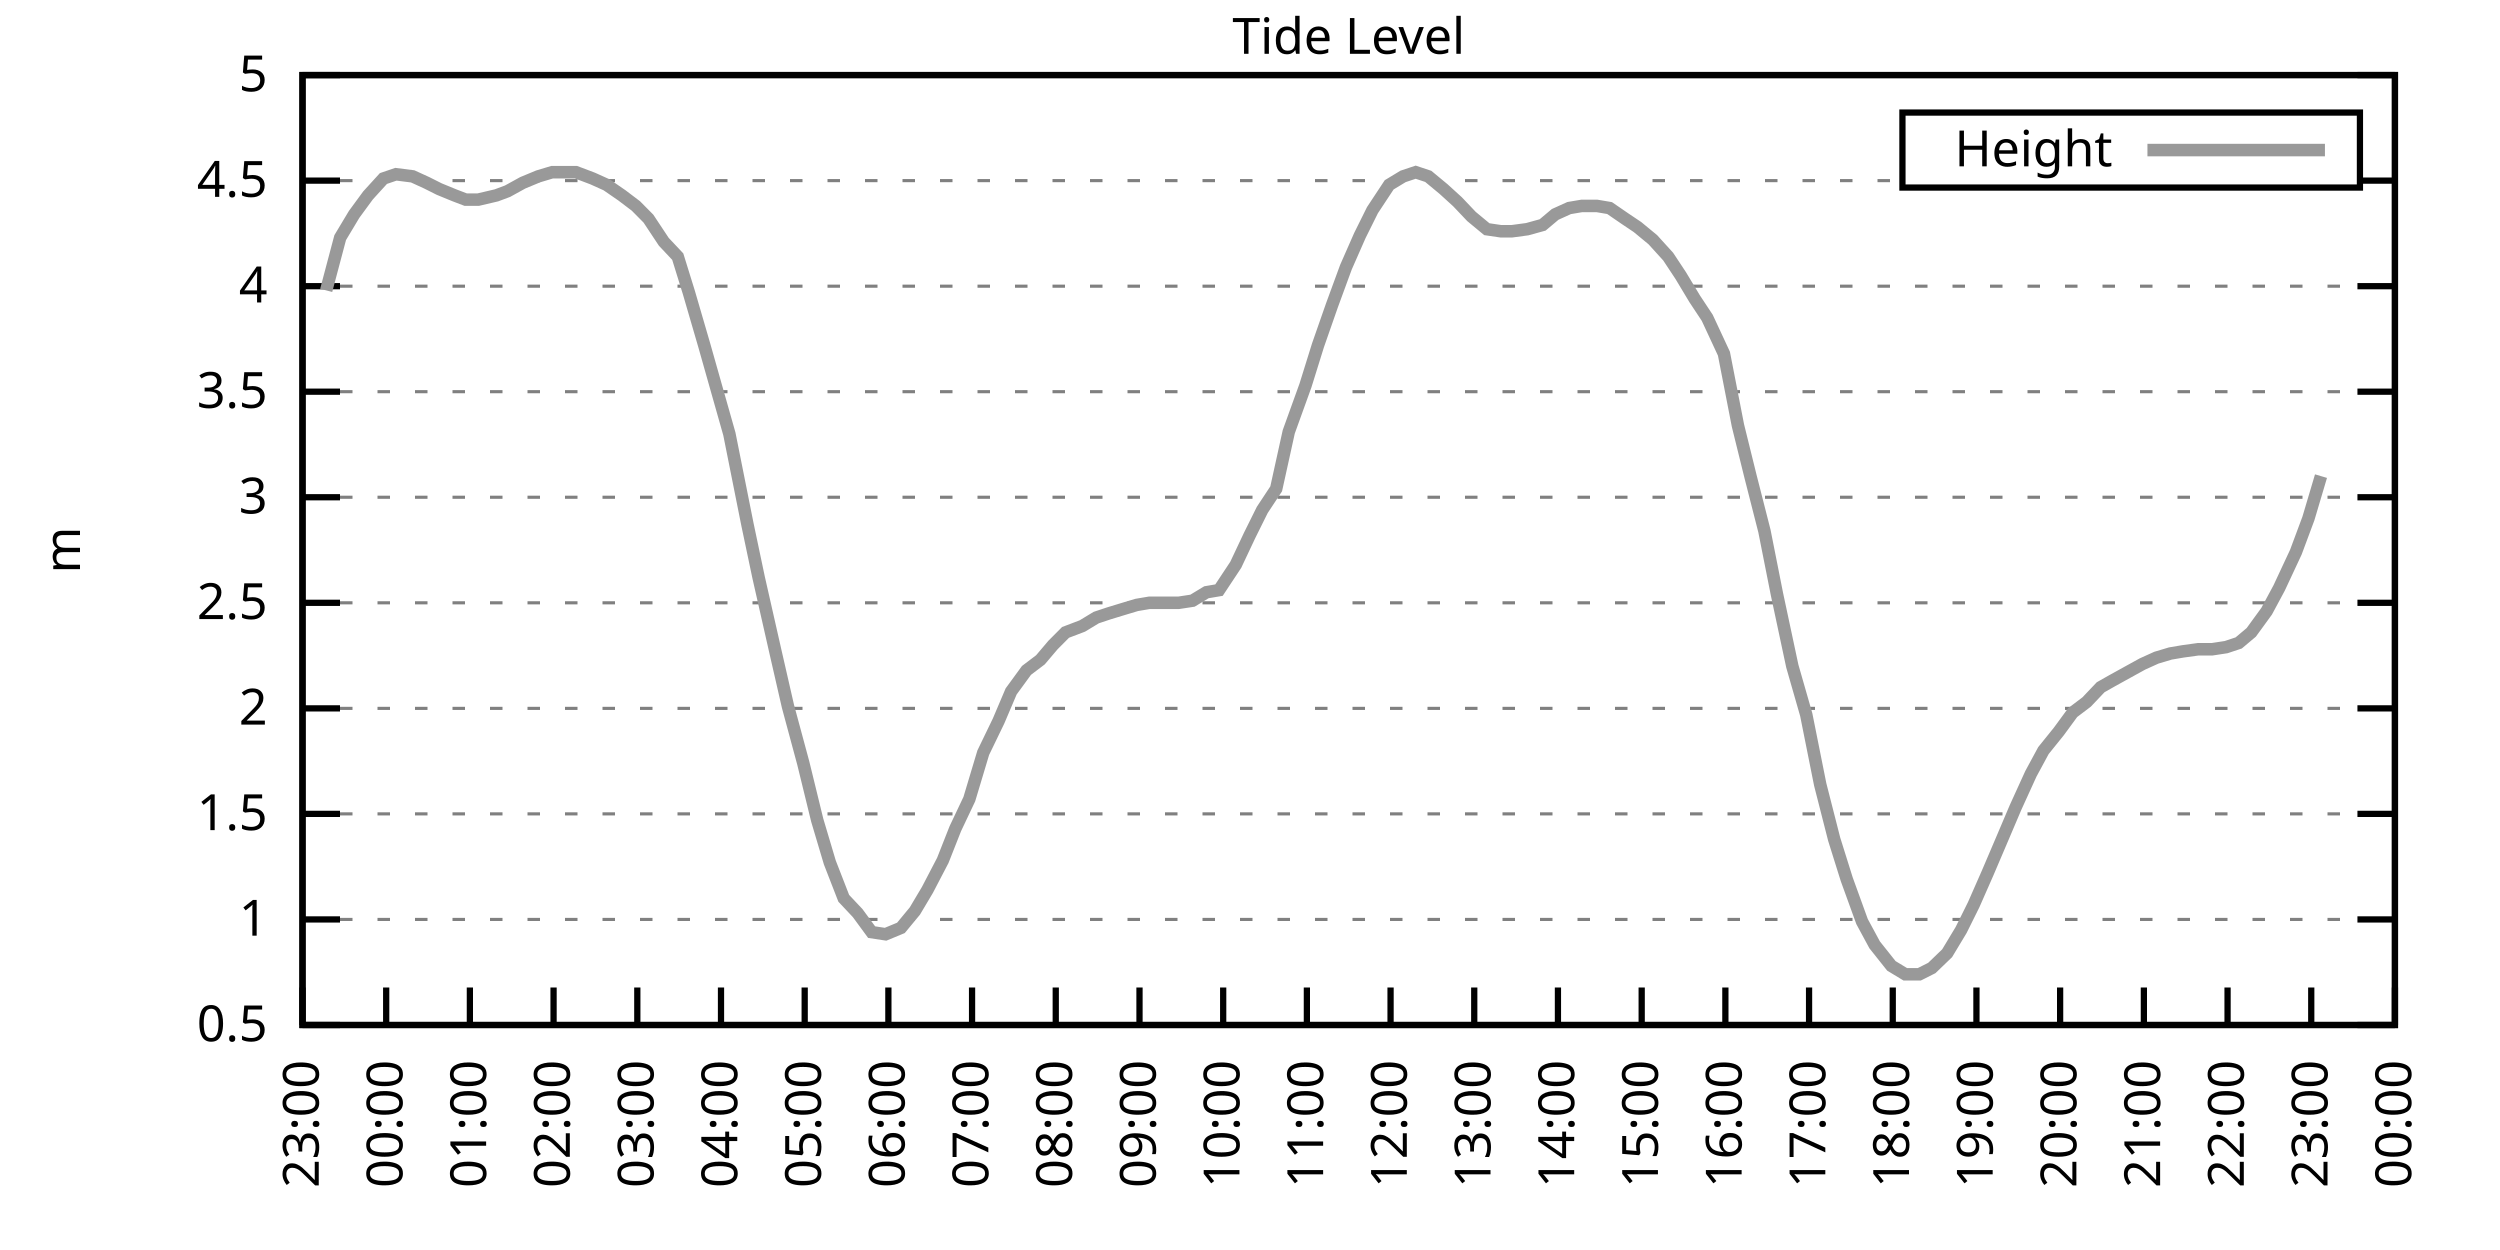
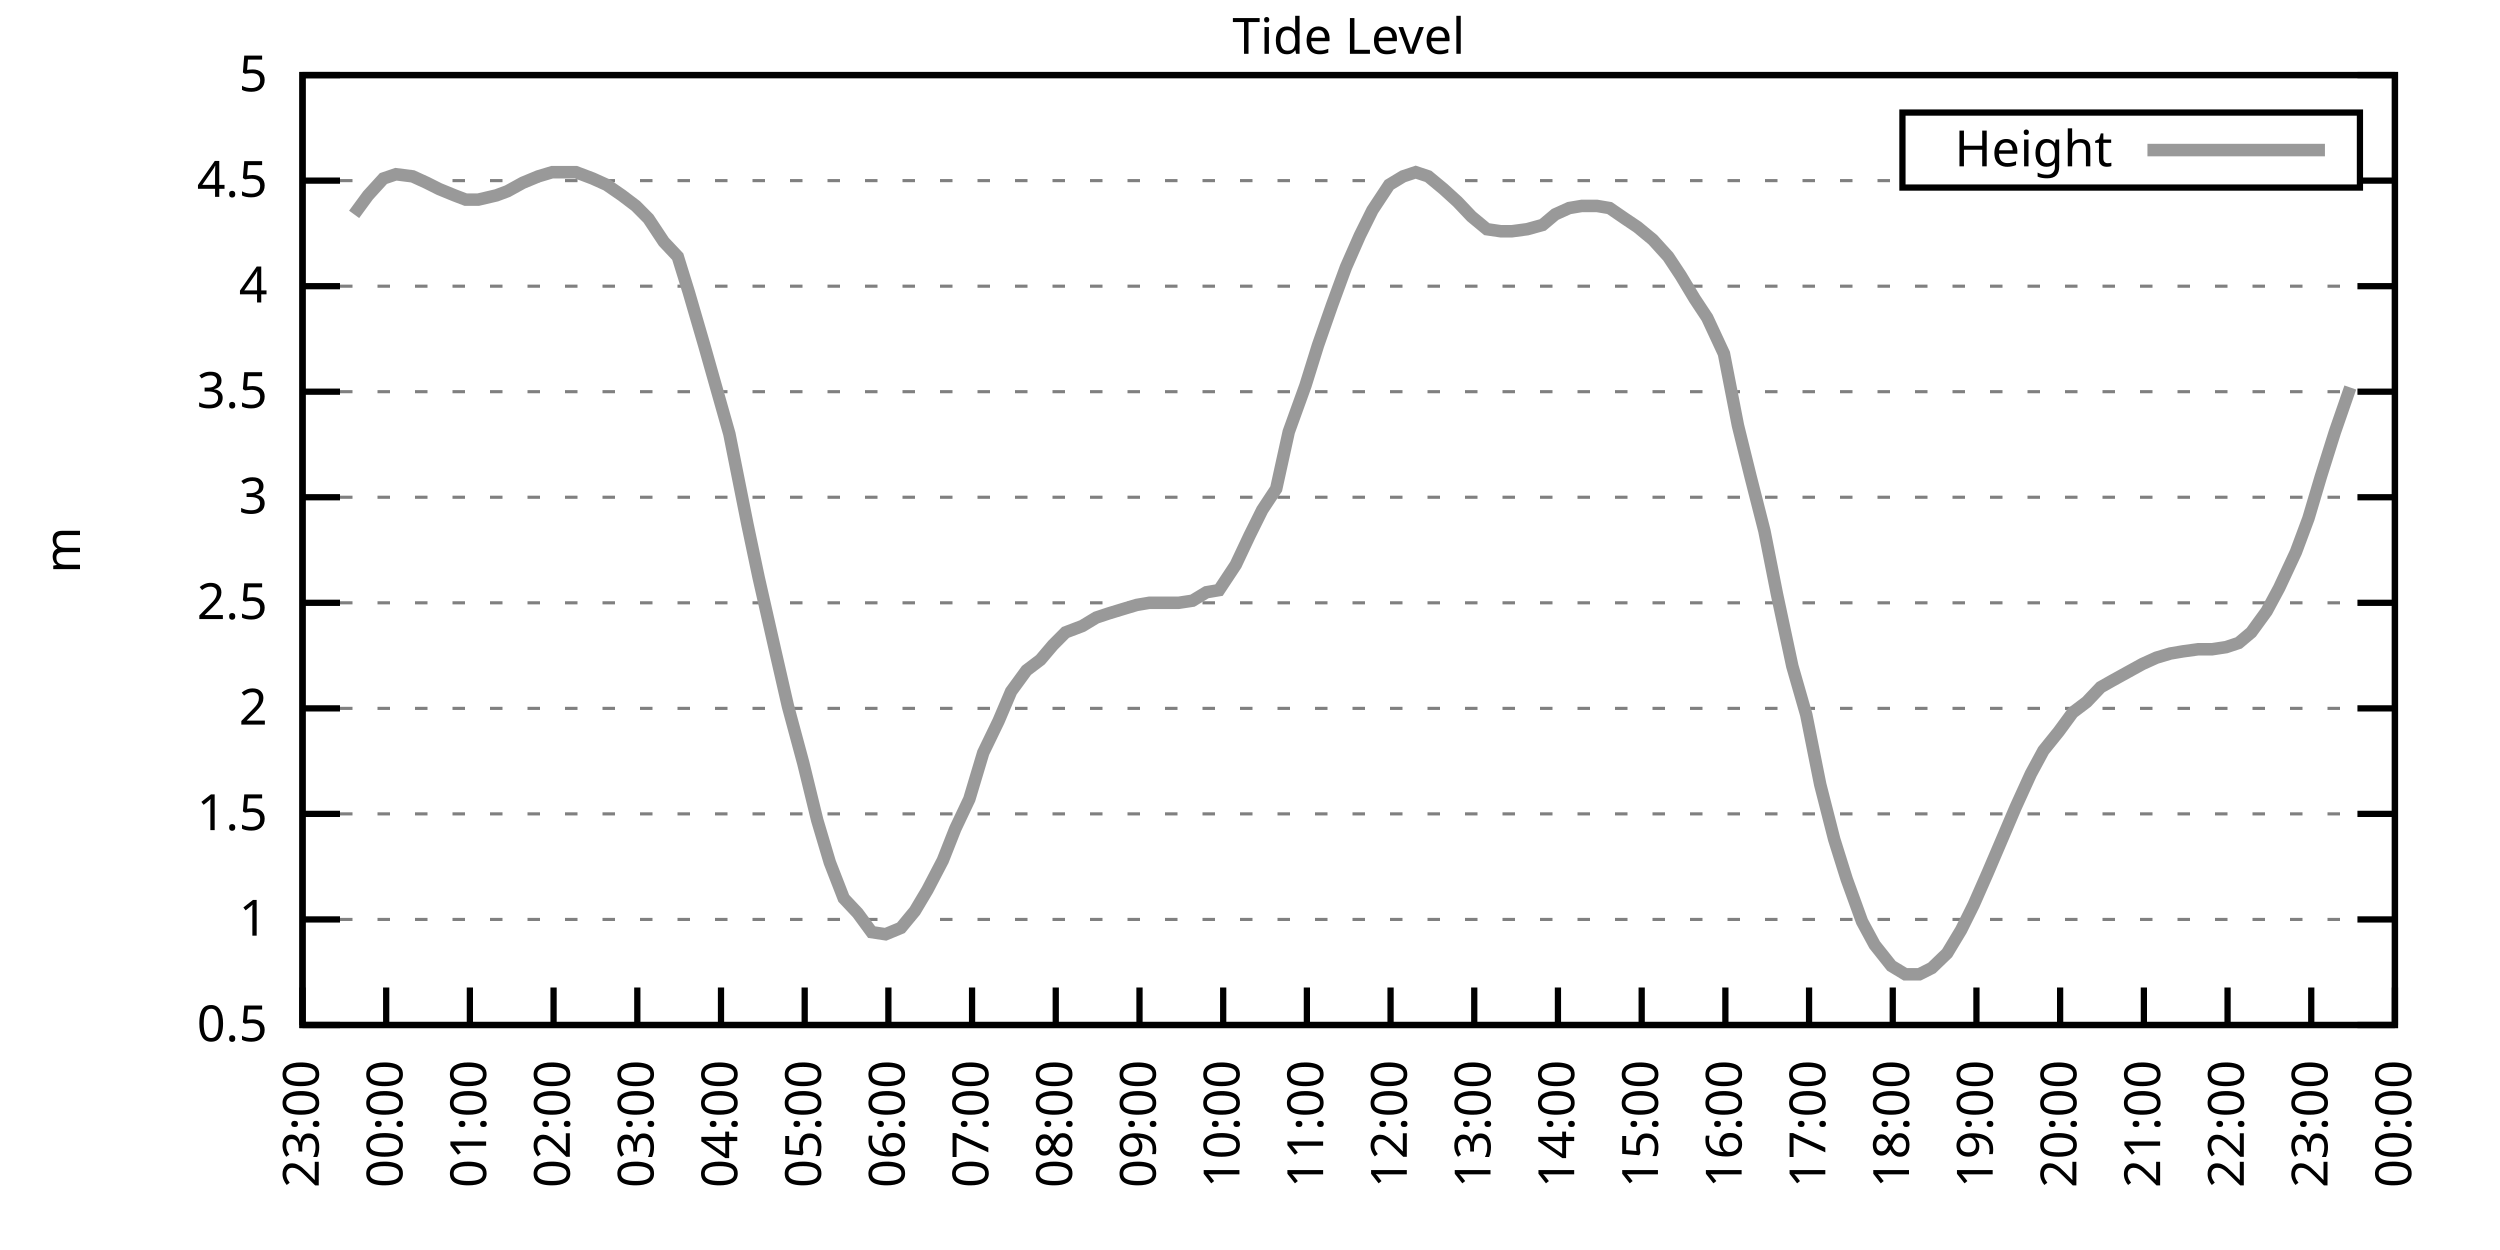
<svg xmlns="http://www.w3.org/2000/svg" xmlns:xlink="http://www.w3.org/1999/xlink" width="400" height="200" viewBox="0 0 400 200">
  <g id="gnuplot_canvas">
    <rect x="0" y="0" width="400" height="200" fill="none" />
    <defs>
      <circle id="gpDot" r="0.5" stroke-width="0.5" stroke="currentColor" />
      <path id="gpPt0" stroke-width="0.333" stroke="currentColor" d="M-1,0 h2 M0,-1 v2" />
      <path id="gpPt1" stroke-width="0.333" stroke="currentColor" d="M-1,-1 L1,1 M1,-1 L-1,1" />
      <path id="gpPt2" stroke-width="0.333" stroke="currentColor" d="M-1,0 L1,0 M0,-1 L0,1 M-1,-1 L1,1 M-1,1 L1,-1" />
      <rect id="gpPt3" stroke-width="0.333" stroke="currentColor" x="-1" y="-1" width="2" height="2" />
      <rect id="gpPt4" stroke-width="0.333" stroke="currentColor" fill="currentColor" x="-1" y="-1" width="2" height="2" />
      <circle id="gpPt5" stroke-width="0.333" stroke="currentColor" cx="0" cy="0" r="1" />
      <use xlink:href="#gpPt5" id="gpPt6" fill="currentColor" stroke="none" />
      <path id="gpPt7" stroke-width="0.333" stroke="currentColor" d="M0,-1.33 L-1.33,0.67 L1.33,0.67 z" />
      <use xlink:href="#gpPt7" id="gpPt8" fill="currentColor" stroke="none" />
      <use xlink:href="#gpPt7" id="gpPt9" stroke="currentColor" transform="rotate(180)" />
      <use xlink:href="#gpPt9" id="gpPt10" fill="currentColor" stroke="none" />
      <use xlink:href="#gpPt3" id="gpPt11" stroke="currentColor" transform="rotate(45)" />
      <use xlink:href="#gpPt11" id="gpPt12" fill="currentColor" stroke="none" />
      <path id="gpPt13" stroke-width="0.333" stroke="currentColor" d="M0,1.330 L1.265,0.411 L0.782,-1.067 L-0.782,-1.076 L-1.265,0.411 z" />
      <use xlink:href="#gpPt13" id="gpPt14" fill="currentColor" stroke="none" />
      <filter id="textbox" filterUnits="objectBoundingBox" x="0" y="0" height="1" width="1">
        <feFlood flood-color="white" flood-opacity="1" result="bgnd" />
        <feComposite in="SourceGraphic" in2="bgnd" operator="atop" />
      </filter>
      <filter id="greybox" filterUnits="objectBoundingBox" x="0" y="0" height="1" width="1">
        <feFlood flood-color="lightgrey" flood-opacity="1" result="grey" />
        <feComposite in="SourceGraphic" in2="grey" operator="atop" />
      </filter>
    </defs>
    <g fill="none" color="white" stroke="currentColor" stroke-width="1.00" stroke-linecap="butt" stroke-linejoin="miter">
</g>
    <g fill="none" color="black" stroke="currentColor" stroke-width="1.00" stroke-linecap="butt" stroke-linejoin="miter">
      <g stroke="none" shape-rendering="crispEdges">
        <polygon fill="rgb(255, 255, 255)" points="48.40,164.00 383.18,164.00 383.18,12.02 48.40,12.02 " />
      </g>
    </g>
    <g fill="none" color="black" stroke="currentColor" stroke-width="1.00" stroke-linecap="butt" stroke-linejoin="miter">
</g>
    <g fill="none" color="black" stroke="black" stroke-width="0.50" stroke-linecap="butt" stroke-linejoin="miter">
</g>
    <g fill="none" color="gray" stroke="currentColor" stroke-width="0.50" stroke-linecap="butt" stroke-linejoin="miter">
      <path stroke="gray" stroke-dasharray="2,4" class="gridline" d="M48.40,164.00 L383.19,164.00  " />
    </g>
    <g fill="none" color="gray" stroke="gray" stroke-width="1.00" stroke-linecap="butt" stroke-linejoin="miter">
</g>
    <g fill="none" color="black" stroke="currentColor" stroke-width="1.00" stroke-linecap="butt" stroke-linejoin="miter">
      <path stroke="black" d="M48.40,164.00 L54.40,164.00 M383.19,164.00 L377.19,164.00  " />
      <g transform="translate(42.80,166.60)" stroke="none" fill="black" font-family="Sans" font-size="8.00" text-anchor="end">
        <text>
          <tspan font-family="Sans"> 0.5</tspan>
        </text>
      </g>
    </g>
    <g fill="none" color="black" stroke="currentColor" stroke-width="1.00" stroke-linecap="butt" stroke-linejoin="miter">
</g>
    <g fill="none" color="black" stroke="black" stroke-width="0.50" stroke-linecap="butt" stroke-linejoin="miter">
</g>
    <g fill="none" color="gray" stroke="currentColor" stroke-width="0.50" stroke-linecap="butt" stroke-linejoin="miter">
      <path stroke="gray" stroke-dasharray="2,4" class="gridline" d="M48.40,147.11 L383.19,147.11  " />
    </g>
    <g fill="none" color="gray" stroke="gray" stroke-width="1.00" stroke-linecap="butt" stroke-linejoin="miter">
</g>
    <g fill="none" color="black" stroke="currentColor" stroke-width="1.00" stroke-linecap="butt" stroke-linejoin="miter">
      <path stroke="black" d="M48.40,147.11 L54.40,147.11 M383.19,147.11 L377.19,147.11  " />
      <g transform="translate(42.80,149.71)" stroke="none" fill="black" font-family="Sans" font-size="8.00" text-anchor="end">
        <text>
          <tspan font-family="Sans"> 1</tspan>
        </text>
      </g>
    </g>
    <g fill="none" color="black" stroke="currentColor" stroke-width="1.00" stroke-linecap="butt" stroke-linejoin="miter">
</g>
    <g fill="none" color="black" stroke="black" stroke-width="0.50" stroke-linecap="butt" stroke-linejoin="miter">
</g>
    <g fill="none" color="gray" stroke="currentColor" stroke-width="0.50" stroke-linecap="butt" stroke-linejoin="miter">
      <path stroke="gray" stroke-dasharray="2,4" class="gridline" d="M48.40,130.22 L383.19,130.22  " />
    </g>
    <g fill="none" color="gray" stroke="gray" stroke-width="1.00" stroke-linecap="butt" stroke-linejoin="miter">
</g>
    <g fill="none" color="black" stroke="currentColor" stroke-width="1.00" stroke-linecap="butt" stroke-linejoin="miter">
      <path stroke="black" d="M48.40,130.22 L54.40,130.22 M383.19,130.22 L377.19,130.22  " />
      <g transform="translate(42.80,132.82)" stroke="none" fill="black" font-family="Sans" font-size="8.00" text-anchor="end">
        <text>
          <tspan font-family="Sans"> 1.5</tspan>
        </text>
      </g>
    </g>
    <g fill="none" color="black" stroke="currentColor" stroke-width="1.00" stroke-linecap="butt" stroke-linejoin="miter">
</g>
    <g fill="none" color="black" stroke="black" stroke-width="0.50" stroke-linecap="butt" stroke-linejoin="miter">
</g>
    <g fill="none" color="gray" stroke="currentColor" stroke-width="0.50" stroke-linecap="butt" stroke-linejoin="miter">
      <path stroke="gray" stroke-dasharray="2,4" class="gridline" d="M48.40,113.34 L383.19,113.34  " />
    </g>
    <g fill="none" color="gray" stroke="gray" stroke-width="1.00" stroke-linecap="butt" stroke-linejoin="miter">
</g>
    <g fill="none" color="black" stroke="currentColor" stroke-width="1.00" stroke-linecap="butt" stroke-linejoin="miter">
      <path stroke="black" d="M48.40,113.34 L54.40,113.34 M383.19,113.34 L377.19,113.34  " />
      <g transform="translate(42.80,115.94)" stroke="none" fill="black" font-family="Sans" font-size="8.00" text-anchor="end">
        <text>
          <tspan font-family="Sans"> 2</tspan>
        </text>
      </g>
    </g>
    <g fill="none" color="black" stroke="currentColor" stroke-width="1.00" stroke-linecap="butt" stroke-linejoin="miter">
</g>
    <g fill="none" color="black" stroke="black" stroke-width="0.50" stroke-linecap="butt" stroke-linejoin="miter">
</g>
    <g fill="none" color="gray" stroke="currentColor" stroke-width="0.50" stroke-linecap="butt" stroke-linejoin="miter">
      <path stroke="gray" stroke-dasharray="2,4" class="gridline" d="M48.40,96.45 L383.19,96.45  " />
    </g>
    <g fill="none" color="gray" stroke="gray" stroke-width="1.00" stroke-linecap="butt" stroke-linejoin="miter">
</g>
    <g fill="none" color="black" stroke="currentColor" stroke-width="1.00" stroke-linecap="butt" stroke-linejoin="miter">
      <path stroke="black" d="M48.40,96.45 L54.40,96.45 M383.19,96.45 L377.19,96.45  " />
      <g transform="translate(42.80,99.05)" stroke="none" fill="black" font-family="Sans" font-size="8.00" text-anchor="end">
        <text>
          <tspan font-family="Sans"> 2.5</tspan>
        </text>
      </g>
    </g>
    <g fill="none" color="black" stroke="currentColor" stroke-width="1.00" stroke-linecap="butt" stroke-linejoin="miter">
</g>
    <g fill="none" color="black" stroke="black" stroke-width="0.50" stroke-linecap="butt" stroke-linejoin="miter">
</g>
    <g fill="none" color="gray" stroke="currentColor" stroke-width="0.50" stroke-linecap="butt" stroke-linejoin="miter">
      <path stroke="gray" stroke-dasharray="2,4" class="gridline" d="M48.40,79.56 L383.19,79.56  " />
    </g>
    <g fill="none" color="gray" stroke="gray" stroke-width="1.00" stroke-linecap="butt" stroke-linejoin="miter">
</g>
    <g fill="none" color="black" stroke="currentColor" stroke-width="1.00" stroke-linecap="butt" stroke-linejoin="miter">
      <path stroke="black" d="M48.40,79.56 L54.40,79.56 M383.19,79.56 L377.19,79.56  " />
      <g transform="translate(42.80,82.16)" stroke="none" fill="black" font-family="Sans" font-size="8.00" text-anchor="end">
        <text>
          <tspan font-family="Sans"> 3</tspan>
        </text>
      </g>
    </g>
    <g fill="none" color="black" stroke="currentColor" stroke-width="1.00" stroke-linecap="butt" stroke-linejoin="miter">
</g>
    <g fill="none" color="black" stroke="black" stroke-width="0.50" stroke-linecap="butt" stroke-linejoin="miter">
</g>
    <g fill="none" color="gray" stroke="currentColor" stroke-width="0.50" stroke-linecap="butt" stroke-linejoin="miter">
      <path stroke="gray" stroke-dasharray="2,4" class="gridline" d="M48.40,62.67 L383.19,62.67  " />
    </g>
    <g fill="none" color="gray" stroke="gray" stroke-width="1.00" stroke-linecap="butt" stroke-linejoin="miter">
</g>
    <g fill="none" color="black" stroke="currentColor" stroke-width="1.00" stroke-linecap="butt" stroke-linejoin="miter">
      <path stroke="black" d="M48.40,62.67 L54.40,62.67 M383.19,62.67 L377.19,62.67  " />
      <g transform="translate(42.80,65.27)" stroke="none" fill="black" font-family="Sans" font-size="8.00" text-anchor="end">
        <text>
          <tspan font-family="Sans"> 3.5</tspan>
        </text>
      </g>
    </g>
    <g fill="none" color="black" stroke="currentColor" stroke-width="1.00" stroke-linecap="butt" stroke-linejoin="miter">
</g>
    <g fill="none" color="black" stroke="black" stroke-width="0.50" stroke-linecap="butt" stroke-linejoin="miter">
</g>
    <g fill="none" color="gray" stroke="currentColor" stroke-width="0.50" stroke-linecap="butt" stroke-linejoin="miter">
      <path stroke="gray" stroke-dasharray="2,4" class="gridline" d="M48.40,45.79 L383.19,45.79  " />
    </g>
    <g fill="none" color="gray" stroke="gray" stroke-width="1.00" stroke-linecap="butt" stroke-linejoin="miter">
</g>
    <g fill="none" color="black" stroke="currentColor" stroke-width="1.00" stroke-linecap="butt" stroke-linejoin="miter">
      <path stroke="black" d="M48.40,45.79 L54.40,45.79 M383.19,45.79 L377.19,45.79  " />
      <g transform="translate(42.80,48.39)" stroke="none" fill="black" font-family="Sans" font-size="8.00" text-anchor="end">
        <text>
          <tspan font-family="Sans"> 4</tspan>
        </text>
      </g>
    </g>
    <g fill="none" color="black" stroke="currentColor" stroke-width="1.00" stroke-linecap="butt" stroke-linejoin="miter">
</g>
    <g fill="none" color="black" stroke="black" stroke-width="0.50" stroke-linecap="butt" stroke-linejoin="miter">
</g>
    <g fill="none" color="gray" stroke="currentColor" stroke-width="0.50" stroke-linecap="butt" stroke-linejoin="miter">
      <path stroke="gray" stroke-dasharray="2,4" class="gridline" d="M48.40,28.90 L304.39,28.90 M377.59,28.90 L383.19,28.90  " />
    </g>
    <g fill="none" color="gray" stroke="gray" stroke-width="1.00" stroke-linecap="butt" stroke-linejoin="miter">
</g>
    <g fill="none" color="black" stroke="currentColor" stroke-width="1.00" stroke-linecap="butt" stroke-linejoin="miter">
      <path stroke="black" d="M48.40,28.90 L54.40,28.90 M383.19,28.90 L377.19,28.90  " />
      <g transform="translate(42.80,31.50)" stroke="none" fill="black" font-family="Sans" font-size="8.00" text-anchor="end">
        <text>
          <tspan font-family="Sans"> 4.5</tspan>
        </text>
      </g>
    </g>
    <g fill="none" color="black" stroke="currentColor" stroke-width="1.00" stroke-linecap="butt" stroke-linejoin="miter">
</g>
    <g fill="none" color="black" stroke="black" stroke-width="0.50" stroke-linecap="butt" stroke-linejoin="miter">
</g>
    <g fill="none" color="gray" stroke="currentColor" stroke-width="0.50" stroke-linecap="butt" stroke-linejoin="miter">
      <path stroke="gray" stroke-dasharray="2,4" class="gridline" d="M48.40,12.01 L383.19,12.01  " />
    </g>
    <g fill="none" color="gray" stroke="gray" stroke-width="1.00" stroke-linecap="butt" stroke-linejoin="miter">
</g>
    <g fill="none" color="black" stroke="currentColor" stroke-width="1.00" stroke-linecap="butt" stroke-linejoin="miter">
      <path stroke="black" d="M48.40,12.01 L54.40,12.01 M383.19,12.01 L377.19,12.01  " />
      <g transform="translate(42.80,14.61)" stroke="none" fill="black" font-family="Sans" font-size="8.00" text-anchor="end">
        <text>
          <tspan font-family="Sans"> 5</tspan>
        </text>
      </g>
    </g>
    <g fill="none" color="black" stroke="currentColor" stroke-width="1.00" stroke-linecap="butt" stroke-linejoin="miter">
      <path stroke="black" d="M48.40,164.00 L48.40,158.00  " />
      <g transform="translate(51.00,169.60) rotate(270.00)" stroke="none" fill="black" font-family="Sans" font-size="8.00" text-anchor="end">
        <text>
          <tspan font-family="Sans">23:00</tspan>
        </text>
      </g>
    </g>
    <g fill="none" color="black" stroke="currentColor" stroke-width="1.00" stroke-linecap="butt" stroke-linejoin="miter">
      <path stroke="black" d="M61.79,164.00 L61.79,158.00  " />
      <g transform="translate(64.39,169.60) rotate(270.00)" stroke="none" fill="black" font-family="Sans" font-size="8.00" text-anchor="end">
        <text>
          <tspan font-family="Sans">00:00</tspan>
        </text>
      </g>
    </g>
    <g fill="none" color="black" stroke="currentColor" stroke-width="1.00" stroke-linecap="butt" stroke-linejoin="miter">
      <path stroke="black" d="M75.18,164.00 L75.18,158.00  " />
      <g transform="translate(77.78,169.60) rotate(270.00)" stroke="none" fill="black" font-family="Sans" font-size="8.00" text-anchor="end">
        <text>
          <tspan font-family="Sans">01:00</tspan>
        </text>
      </g>
    </g>
    <g fill="none" color="black" stroke="currentColor" stroke-width="1.00" stroke-linecap="butt" stroke-linejoin="miter">
      <path stroke="black" d="M88.57,164.00 L88.57,158.00  " />
      <g transform="translate(91.17,169.60) rotate(270.00)" stroke="none" fill="black" font-family="Sans" font-size="8.00" text-anchor="end">
        <text>
          <tspan font-family="Sans">02:00</tspan>
        </text>
      </g>
    </g>
    <g fill="none" color="black" stroke="currentColor" stroke-width="1.00" stroke-linecap="butt" stroke-linejoin="miter">
      <path stroke="black" d="M101.97,164.00 L101.97,158.00  " />
      <g transform="translate(104.57,169.60) rotate(270.00)" stroke="none" fill="black" font-family="Sans" font-size="8.00" text-anchor="end">
        <text>
          <tspan font-family="Sans">03:00</tspan>
        </text>
      </g>
    </g>
    <g fill="none" color="black" stroke="currentColor" stroke-width="1.00" stroke-linecap="butt" stroke-linejoin="miter">
      <path stroke="black" d="M115.36,164.00 L115.36,158.00  " />
      <g transform="translate(117.96,169.60) rotate(270.00)" stroke="none" fill="black" font-family="Sans" font-size="8.00" text-anchor="end">
        <text>
          <tspan font-family="Sans">04:00</tspan>
        </text>
      </g>
    </g>
    <g fill="none" color="black" stroke="currentColor" stroke-width="1.00" stroke-linecap="butt" stroke-linejoin="miter">
      <path stroke="black" d="M128.75,164.00 L128.75,158.00  " />
      <g transform="translate(131.35,169.60) rotate(270.00)" stroke="none" fill="black" font-family="Sans" font-size="8.00" text-anchor="end">
        <text>
          <tspan font-family="Sans">05:00</tspan>
        </text>
      </g>
    </g>
    <g fill="none" color="black" stroke="currentColor" stroke-width="1.00" stroke-linecap="butt" stroke-linejoin="miter">
      <path stroke="black" d="M142.14,164.00 L142.14,158.00  " />
      <g transform="translate(144.74,169.60) rotate(270.00)" stroke="none" fill="black" font-family="Sans" font-size="8.00" text-anchor="end">
        <text>
          <tspan font-family="Sans">06:00</tspan>
        </text>
      </g>
    </g>
    <g fill="none" color="black" stroke="currentColor" stroke-width="1.00" stroke-linecap="butt" stroke-linejoin="miter">
      <path stroke="black" d="M155.53,164.00 L155.53,158.00  " />
      <g transform="translate(158.13,169.60) rotate(270.00)" stroke="none" fill="black" font-family="Sans" font-size="8.00" text-anchor="end">
        <text>
          <tspan font-family="Sans">07:00</tspan>
        </text>
      </g>
    </g>
    <g fill="none" color="black" stroke="currentColor" stroke-width="1.00" stroke-linecap="butt" stroke-linejoin="miter">
      <path stroke="black" d="M168.92,164.00 L168.92,158.00  " />
      <g transform="translate(171.52,169.60) rotate(270.00)" stroke="none" fill="black" font-family="Sans" font-size="8.00" text-anchor="end">
        <text>
          <tspan font-family="Sans">08:00</tspan>
        </text>
      </g>
    </g>
    <g fill="none" color="black" stroke="currentColor" stroke-width="1.00" stroke-linecap="butt" stroke-linejoin="miter">
      <path stroke="black" d="M182.32,164.00 L182.32,158.00  " />
      <g transform="translate(184.92,169.60) rotate(270.00)" stroke="none" fill="black" font-family="Sans" font-size="8.00" text-anchor="end">
        <text>
          <tspan font-family="Sans">09:00</tspan>
        </text>
      </g>
    </g>
    <g fill="none" color="black" stroke="currentColor" stroke-width="1.00" stroke-linecap="butt" stroke-linejoin="miter">
      <path stroke="black" d="M195.71,164.00 L195.71,158.00  " />
      <g transform="translate(198.31,169.60) rotate(270.00)" stroke="none" fill="black" font-family="Sans" font-size="8.00" text-anchor="end">
        <text>
          <tspan font-family="Sans">10:00</tspan>
        </text>
      </g>
    </g>
    <g fill="none" color="black" stroke="currentColor" stroke-width="1.00" stroke-linecap="butt" stroke-linejoin="miter">
      <path stroke="black" d="M209.10,164.00 L209.10,158.00  " />
      <g transform="translate(211.70,169.60) rotate(270.00)" stroke="none" fill="black" font-family="Sans" font-size="8.00" text-anchor="end">
        <text>
          <tspan font-family="Sans">11:00</tspan>
        </text>
      </g>
    </g>
    <g fill="none" color="black" stroke="currentColor" stroke-width="1.00" stroke-linecap="butt" stroke-linejoin="miter">
      <path stroke="black" d="M222.49,164.00 L222.49,158.00  " />
      <g transform="translate(225.09,169.60) rotate(270.00)" stroke="none" fill="black" font-family="Sans" font-size="8.00" text-anchor="end">
        <text>
          <tspan font-family="Sans">12:00</tspan>
        </text>
      </g>
    </g>
    <g fill="none" color="black" stroke="currentColor" stroke-width="1.00" stroke-linecap="butt" stroke-linejoin="miter">
      <path stroke="black" d="M235.88,164.00 L235.88,158.00  " />
      <g transform="translate(238.48,169.60) rotate(270.00)" stroke="none" fill="black" font-family="Sans" font-size="8.00" text-anchor="end">
        <text>
          <tspan font-family="Sans">13:00</tspan>
        </text>
      </g>
    </g>
    <g fill="none" color="black" stroke="currentColor" stroke-width="1.00" stroke-linecap="butt" stroke-linejoin="miter">
      <path stroke="black" d="M249.27,164.00 L249.27,158.00  " />
      <g transform="translate(251.87,169.60) rotate(270.00)" stroke="none" fill="black" font-family="Sans" font-size="8.00" text-anchor="end">
        <text>
          <tspan font-family="Sans">14:00</tspan>
        </text>
      </g>
    </g>
    <g fill="none" color="black" stroke="currentColor" stroke-width="1.00" stroke-linecap="butt" stroke-linejoin="miter">
      <path stroke="black" d="M262.67,164.00 L262.67,158.00  " />
      <g transform="translate(265.27,169.60) rotate(270.00)" stroke="none" fill="black" font-family="Sans" font-size="8.00" text-anchor="end">
        <text>
          <tspan font-family="Sans">15:00</tspan>
        </text>
      </g>
    </g>
    <g fill="none" color="black" stroke="currentColor" stroke-width="1.00" stroke-linecap="butt" stroke-linejoin="miter">
      <path stroke="black" d="M276.06,164.00 L276.06,158.00  " />
      <g transform="translate(278.66,169.60) rotate(270.00)" stroke="none" fill="black" font-family="Sans" font-size="8.00" text-anchor="end">
        <text>
          <tspan font-family="Sans">16:00</tspan>
        </text>
      </g>
    </g>
    <g fill="none" color="black" stroke="currentColor" stroke-width="1.00" stroke-linecap="butt" stroke-linejoin="miter">
      <path stroke="black" d="M289.45,164.00 L289.45,158.00  " />
      <g transform="translate(292.05,169.60) rotate(270.00)" stroke="none" fill="black" font-family="Sans" font-size="8.00" text-anchor="end">
        <text>
          <tspan font-family="Sans">17:00</tspan>
        </text>
      </g>
    </g>
    <g fill="none" color="black" stroke="currentColor" stroke-width="1.00" stroke-linecap="butt" stroke-linejoin="miter">
      <path stroke="black" d="M302.84,164.00 L302.84,158.00  " />
      <g transform="translate(305.44,169.60) rotate(270.00)" stroke="none" fill="black" font-family="Sans" font-size="8.00" text-anchor="end">
        <text>
          <tspan font-family="Sans">18:00</tspan>
        </text>
      </g>
    </g>
    <g fill="none" color="black" stroke="currentColor" stroke-width="1.00" stroke-linecap="butt" stroke-linejoin="miter">
      <path stroke="black" d="M316.23,164.00 L316.23,158.00  " />
      <g transform="translate(318.83,169.60) rotate(270.00)" stroke="none" fill="black" font-family="Sans" font-size="8.00" text-anchor="end">
        <text>
          <tspan font-family="Sans">19:00</tspan>
        </text>
      </g>
    </g>
    <g fill="none" color="black" stroke="currentColor" stroke-width="1.00" stroke-linecap="butt" stroke-linejoin="miter">
      <path stroke="black" d="M329.62,164.00 L329.62,158.00  " />
      <g transform="translate(332.22,169.60) rotate(270.00)" stroke="none" fill="black" font-family="Sans" font-size="8.00" text-anchor="end">
        <text>
          <tspan font-family="Sans">20:00</tspan>
        </text>
      </g>
    </g>
    <g fill="none" color="black" stroke="currentColor" stroke-width="1.00" stroke-linecap="butt" stroke-linejoin="miter">
      <path stroke="black" d="M343.02,164.00 L343.02,158.00  " />
      <g transform="translate(345.62,169.60) rotate(270.00)" stroke="none" fill="black" font-family="Sans" font-size="8.00" text-anchor="end">
        <text>
          <tspan font-family="Sans">21:00</tspan>
        </text>
      </g>
    </g>
    <g fill="none" color="black" stroke="currentColor" stroke-width="1.00" stroke-linecap="butt" stroke-linejoin="miter">
      <path stroke="black" d="M356.41,164.00 L356.41,158.00  " />
      <g transform="translate(359.01,169.60) rotate(270.00)" stroke="none" fill="black" font-family="Sans" font-size="8.00" text-anchor="end">
        <text>
          <tspan font-family="Sans">22:00</tspan>
        </text>
      </g>
    </g>
    <g fill="none" color="black" stroke="currentColor" stroke-width="1.00" stroke-linecap="butt" stroke-linejoin="miter">
      <path stroke="black" d="M369.80,164.00 L369.80,158.00  " />
      <g transform="translate(372.40,169.60) rotate(270.00)" stroke="none" fill="black" font-family="Sans" font-size="8.00" text-anchor="end">
        <text>
          <tspan font-family="Sans">23:00</tspan>
        </text>
      </g>
    </g>
    <g fill="none" color="black" stroke="currentColor" stroke-width="1.00" stroke-linecap="butt" stroke-linejoin="miter">
      <path stroke="black" d="M383.19,164.00 L383.19,158.00  " />
      <g transform="translate(385.79,169.60) rotate(270.00)" stroke="none" fill="black" font-family="Sans" font-size="8.00" text-anchor="end">
        <text>
          <tspan font-family="Sans">00:00</tspan>
        </text>
      </g>
    </g>
    <g fill="none" color="black" stroke="currentColor" stroke-width="1.00" stroke-linecap="butt" stroke-linejoin="miter">
</g>
    <g fill="none" color="black" stroke="currentColor" stroke-width="1.00" stroke-linecap="butt" stroke-linejoin="miter">
      <path stroke="black" d="M48.40,12.01 L48.40,164.00 L383.19,164.00 L383.19,12.01 L48.40,12.01 Z  " />
    </g>
    <g fill="none" color="black" stroke="currentColor" stroke-width="1.00" stroke-linecap="butt" stroke-linejoin="miter">
</g>
    <g fill="none" color="black" stroke="currentColor" stroke-width="1.00" stroke-linecap="butt" stroke-linejoin="miter">
      <path stroke="black" d="M304.39,30.01 L304.39,18.01 L377.59,18.01 L377.59,30.01 L304.39,30.01 Z  " />
    </g>
    <g id="Tide_level_plot_1">
      <g fill="none" color="white" stroke="black" stroke-width="2.00" stroke-linecap="butt" stroke-linejoin="miter">
</g>
      <g fill="none" color="black" stroke="currentColor" stroke-width="2.00" stroke-linecap="butt" stroke-linejoin="miter">
        <g transform="translate(337.99,26.61)" stroke="none" fill="black" font-family="Sans" font-size="8.00" text-anchor="end">
          <text>
            <tspan font-family="Sans">Height</tspan>
          </text>
        </g>
      </g>
      <g fill="none" color="black" stroke="currentColor" stroke-width="2.00" stroke-linecap="butt" stroke-linejoin="miter">
-         <path stroke="rgb(153, 153, 153)" d="M343.59,24.01 L371.99,24.01 M52.19,46.46 L54.43,38.02 L56.66,34.30 L58.89,31.26 L61.35,28.56 L63.35,27.88   L66.03,28.22 L68.26,29.24 L70.27,30.25 L72.73,31.26 L74.51,31.94 L76.52,31.94 L79.42,31.26 L81.21,30.59   L83.66,29.24 L86.12,28.22 L88.35,27.55 L90.36,27.55 L92.15,27.55 L94.82,28.56 L97.06,29.57 L99.51,31.26   L101.74,32.95 L103.75,34.98 L106.21,38.69 L108.44,41.06 L110.22,46.80 L112.68,55.24 L114.69,62.34 L116.70,69.43   L119.60,83.95 L121.38,92.40 L124.06,104.22 L126.07,113.00 L128.53,122.12 L130.76,131.24 L132.77,137.99 L135.00,143.73   L137.23,146.10 L139.46,149.14 L141.69,149.48 L144.15,148.46 L146.38,145.76 L148.39,142.38 L150.85,137.66 L152.85,132.59   L155.09,127.86 L157.32,120.43 L159.77,115.36 L161.78,110.63 L164.24,107.26 L166.47,105.57 L168.48,103.20 L170.49,101.18   L173.17,100.16 L175.40,98.81 L177.41,98.14 L179.64,97.46 L181.87,96.79 L183.88,96.45 L186.56,96.45 L188.57,96.45   L190.80,96.11 L193.03,94.76 L195.04,94.42 L197.72,90.37 L199.95,85.64 L201.96,81.59 L204.19,78.21 L206.20,69.09   L208.88,61.66 L210.88,55.24 L213.12,48.83 L215.35,42.75 L217.58,37.68 L219.59,33.63 L222.27,29.57 L224.50,28.22   L226.51,27.55 L228.52,28.22 L230.97,30.25 L233.20,32.28 L235.44,34.64 L237.89,36.67 L240.12,37.00 L241.91,37.00   L244.36,36.67 L246.82,35.99 L248.83,34.30 L251.06,33.29 L253.07,32.95 L255.52,32.95 L257.53,33.29 L259.99,34.98   L262.00,36.33 L264.45,38.35 L266.91,41.06 L268.92,44.10 L271.15,47.81 L273.16,50.85 L275.83,56.59 L278.07,68.08   L280.07,76.18 L282.31,84.97 L284.32,95.10 L286.77,106.58 L289.00,114.35 L291.23,125.50 L293.47,134.28 L295.48,140.69   L297.93,147.45 L299.94,151.17 L302.62,154.54 L304.85,155.89 L307.08,155.89 L309.09,154.88 L311.54,152.52 L313.78,148.80   L315.79,144.75 L318.02,139.68 L320.47,133.94 L322.48,129.21 L324.94,123.81 L326.95,120.09 L329.40,117.05 L331.63,114.01   L333.86,112.32 L336.10,109.96 L337.88,108.95 L340.34,107.59 L342.79,106.24 L345.02,105.23 L347.26,104.56 L349.26,104.22   L351.72,103.88 L353.95,103.88 L356.18,103.54 L358.19,102.87 L360.20,101.18 L362.66,97.80 L364.66,94.08 L367.34,88.34   L369.35,82.94 L371.36,76.18  " />
+         <path stroke="rgb(153, 153, 153)" d="M343.59,24.01 L371.99,24.01 M56.66,34.30 L58.89,31.26 L61.35,28.56 L63.35,27.88 L66.03,28.22 L68.26,29.24   L70.27,30.25 L72.73,31.26 L74.51,31.94 L76.52,31.94 L79.42,31.26 L81.21,30.59 L83.66,29.24 L86.12,28.22   L88.35,27.55 L90.36,27.55 L92.15,27.55 L94.82,28.56 L97.06,29.57 L99.51,31.26 L101.74,32.95 L103.75,34.98   L106.21,38.69 L108.44,41.06 L110.22,46.80 L112.68,55.24 L114.69,62.34 L116.70,69.43 L119.60,83.95 L121.38,92.40   L124.06,104.22 L126.07,113.00 L128.53,122.12 L130.76,131.24 L132.77,137.99 L135.00,143.73 L137.23,146.10 L139.46,149.14   L141.69,149.48 L144.15,148.46 L146.38,145.76 L148.39,142.38 L150.85,137.66 L152.85,132.59 L155.09,127.86 L157.32,120.43   L159.77,115.36 L161.78,110.63 L164.24,107.26 L166.47,105.57 L168.48,103.20 L170.49,101.18 L173.17,100.16 L175.40,98.81   L177.41,98.14 L179.64,97.46 L181.87,96.79 L183.88,96.45 L186.56,96.45 L188.57,96.45 L190.80,96.11 L193.03,94.76   L195.04,94.42 L197.72,90.37 L199.95,85.64 L201.96,81.59 L204.19,78.21 L206.20,69.09 L208.88,61.66 L210.88,55.24   L213.12,48.83 L215.35,42.75 L217.58,37.68 L219.59,33.63 L222.27,29.57 L224.50,28.22 L226.51,27.55 L228.52,28.22   L230.97,30.25 L233.20,32.28 L235.44,34.64 L237.89,36.67 L240.12,37.00 L241.91,37.00 L244.36,36.67 L246.82,35.99   L248.83,34.30 L251.06,33.29 L253.07,32.95 L255.52,32.95 L257.53,33.29 L259.99,34.98 L262.00,36.33 L264.45,38.35   L266.91,41.06 L268.92,44.10 L271.15,47.81 L273.16,50.85 L275.83,56.59 L278.07,68.08 L280.07,76.18 L282.31,84.97   L284.32,95.10 L286.77,106.58 L289.00,114.35 L291.23,125.50 L293.47,134.28 L295.48,140.69 L297.93,147.45 L299.94,151.17   L302.62,154.54 L304.85,155.89 L307.08,155.89 L309.09,154.88 L311.54,152.52 L313.78,148.80 L315.79,144.75 L318.02,139.68   L320.47,133.94 L322.48,129.21 L324.94,123.81 L326.95,120.09 L329.40,117.05 L331.63,114.01 L333.86,112.32 L336.10,109.96   L337.88,108.95 L340.34,107.59 L342.79,106.24 L345.02,105.23 L347.26,104.56 L349.26,104.22 L351.72,103.88 L353.95,103.88   L356.18,103.54 L358.19,102.87 L360.20,101.18 L362.66,97.80 L364.66,94.08 L367.34,88.34 L369.35,82.94 L371.36,76.18   L373.59,69.09 L376.05,62.00  " />
      </g>
    </g>
    <g fill="none" color="black" stroke="currentColor" stroke-width="2.00" stroke-linecap="butt" stroke-linejoin="miter">
</g>
    <g fill="none" color="black" stroke="black" stroke-width="1.00" stroke-linecap="butt" stroke-linejoin="miter">
</g>
    <g fill="none" color="black" stroke="currentColor" stroke-width="1.00" stroke-linecap="butt" stroke-linejoin="miter">
      <path stroke="black" d="M48.40,12.01 L48.40,164.00 L383.19,164.00 L383.19,12.01 L48.40,12.01 Z  " />
      <g transform="translate(12.80,88.01) rotate(270.00)" stroke="none" fill="black" font-family="Sans" font-size="8.00" text-anchor="middle">
        <text>
          <tspan font-family="Sans">m</tspan>
        </text>
      </g>
    </g>
    <g fill="none" color="black" stroke="currentColor" stroke-width="1.00" stroke-linecap="butt" stroke-linejoin="miter">
</g>
    <g fill="none" color="black" stroke="currentColor" stroke-width="1.00" stroke-linecap="butt" stroke-linejoin="miter">
      <g transform="translate(215.79,8.61)" stroke="none" fill="black" font-family="Sans" font-size="8.00" text-anchor="middle">
        <text>
          <tspan font-family="Sans">Tide Level</tspan>
        </text>
      </g>
    </g>
    <g fill="none" color="black" stroke="currentColor" stroke-width="1.00" stroke-linecap="butt" stroke-linejoin="miter">
</g>
  </g>
</svg>
